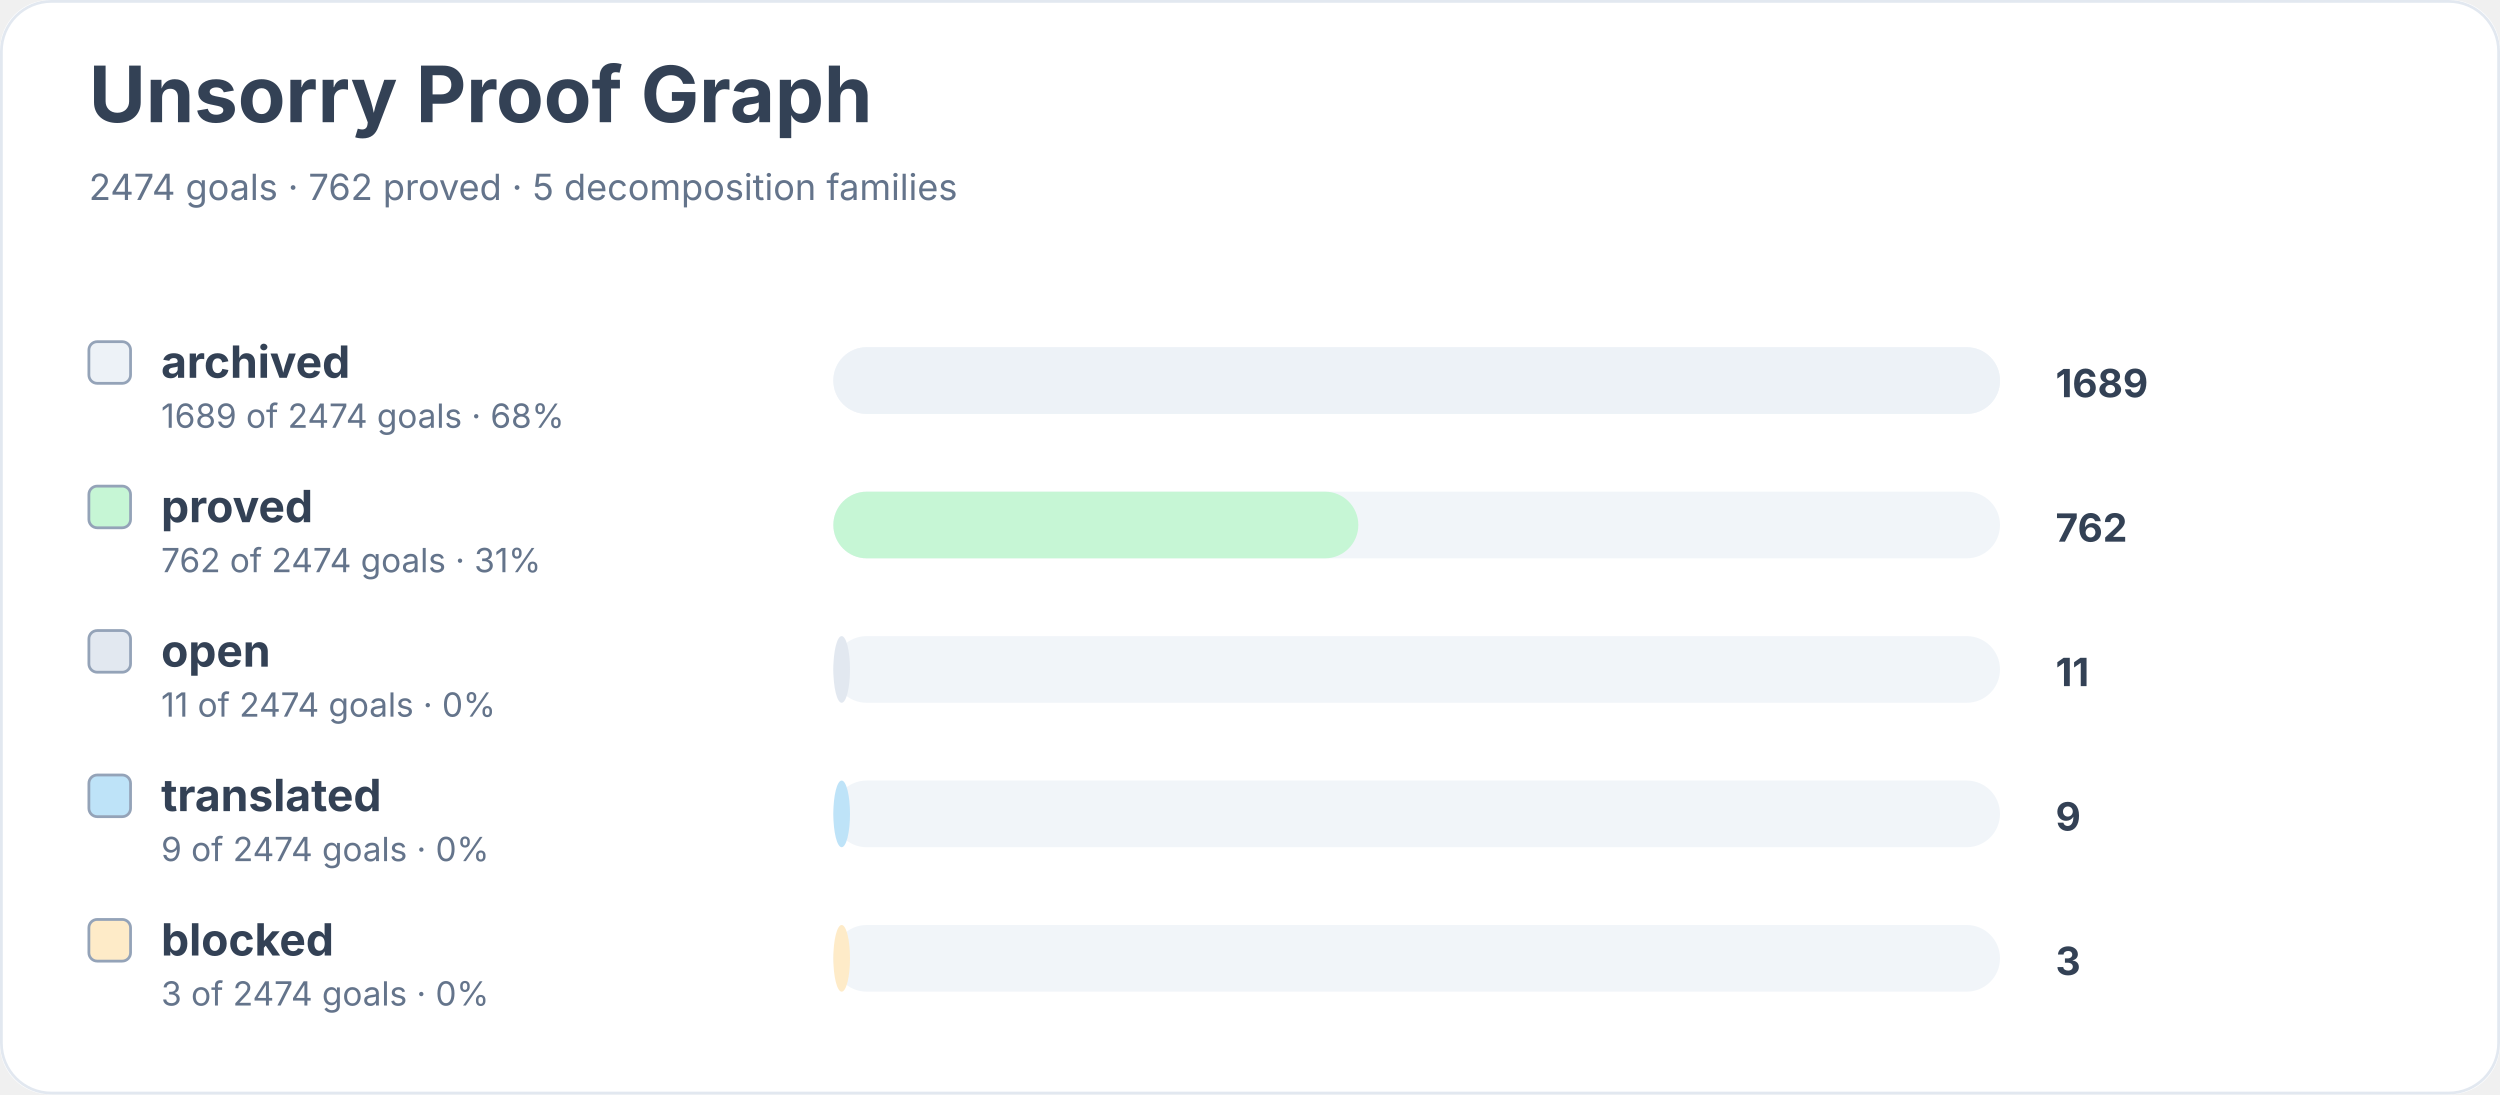
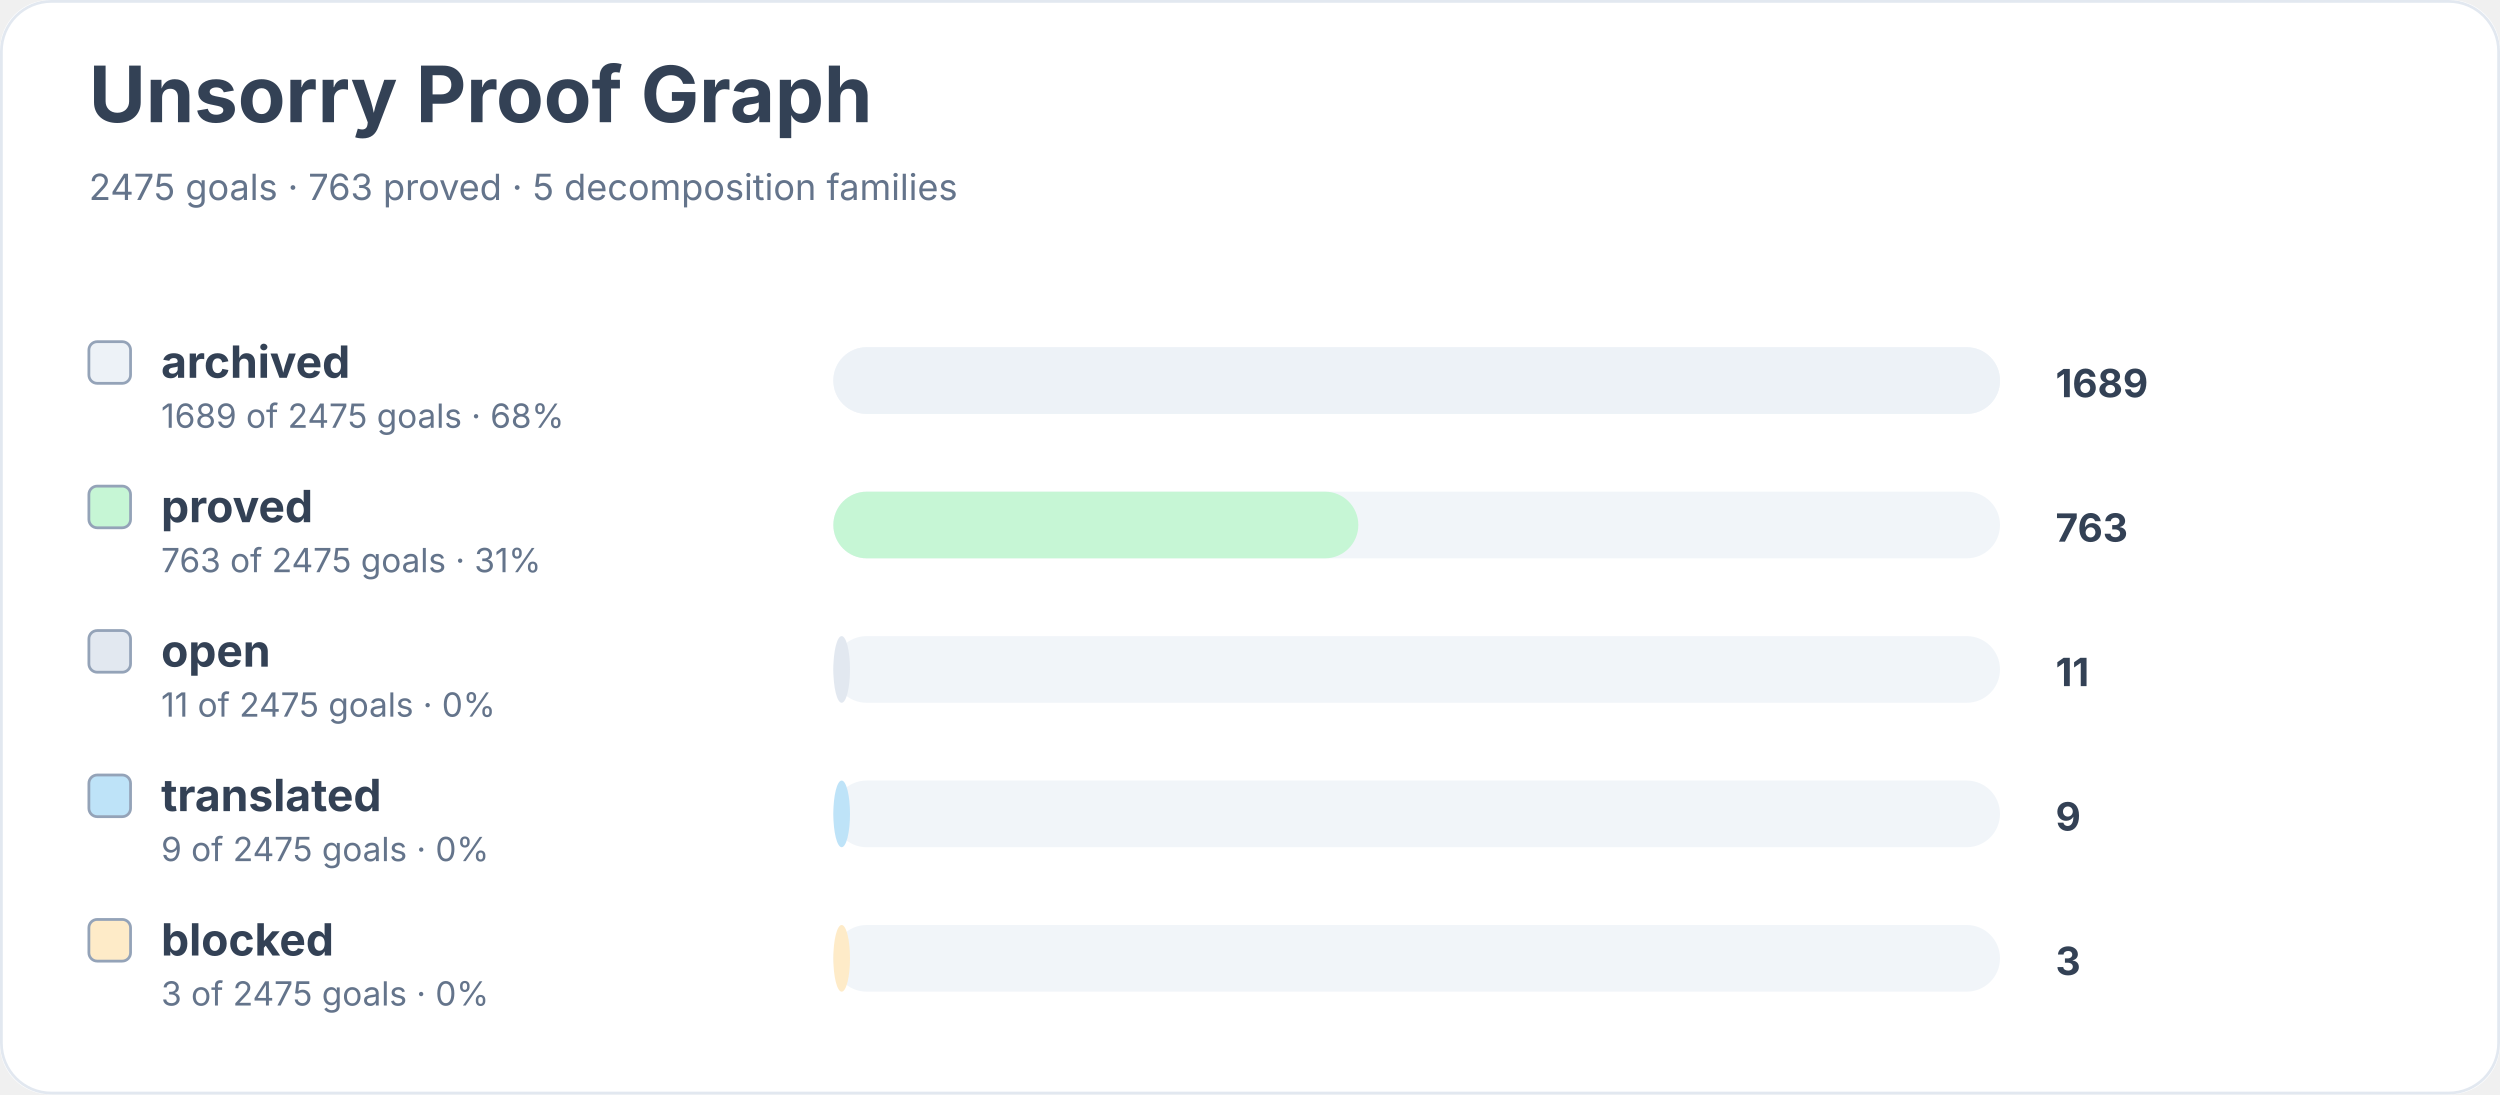
<svg xmlns="http://www.w3.org/2000/svg" width="900" height="394" viewBox="0 0 900 394" role="img" aria-labelledby="title desc">
  <rect width="900" height="100%" rx="18" fill="#ffffff" />
  <rect x="0.5" y="0.5" width="899" height="393" rx="18" fill="none" stroke="#e2e8f0" />
  <text x="32" y="44" font-family="Inter, system-ui, sans-serif" font-size="28" font-weight="700" fill="#334155">Unsorry Proof Graph</text>
-   <text x="32" y="72" font-family="Inter, system-ui, sans-serif" font-size="13" fill="#64748b">2474 goals · 762 proved · 5 decomposition families</text>
+   <text x="32" y="72" font-family="Inter, system-ui, sans-serif" font-size="13" fill="#64748b">2475 goals · 763 proved · 5 decomposition families</text>
  <rect x="32" y="123" width="15" height="15" rx="3" fill="#edf2f7" stroke="#94a3b8" />
  <text x="58" y="136" font-family="Inter, system-ui, sans-serif" font-size="16" font-weight="650" fill="#334155">archived</text>
-   <text x="58" y="154" font-family="Inter, system-ui, sans-serif" font-size="12" fill="#64748b">1689 of 2474 goals · 68%</text>
+   <text x="58" y="154" font-family="Inter, system-ui, sans-serif" font-size="12" fill="#64748b">1689 of 2475 goals · 68%</text>
  <rect x="300" y="125" width="420" height="24" rx="12" fill="#f1f5f9" />
  <rect x="300" y="125" width="420" height="24" rx="12" fill="#edf2f7" />
  <text x="740" y="143" font-family="Inter, system-ui, sans-serif" font-size="14" font-weight="700" fill="#334155">1689</text>
  <rect x="32" y="175" width="15" height="15" rx="3" fill="#c6f6d5" stroke="#94a3b8" />
  <text x="58" y="188" font-family="Inter, system-ui, sans-serif" font-size="16" font-weight="650" fill="#334155">proved</text>
-   <text x="58" y="206" font-family="Inter, system-ui, sans-serif" font-size="12" fill="#64748b">762 of 2474 goals · 31%</text>
+   <text x="58" y="206" font-family="Inter, system-ui, sans-serif" font-size="12" fill="#64748b">763 of 2475 goals · 31%</text>
  <rect x="300" y="177" width="420" height="24" rx="12" fill="#f1f5f9" />
  <rect x="300" y="177" width="189" height="24" rx="12" fill="#c6f6d5" />
-   <text x="740" y="195" font-family="Inter, system-ui, sans-serif" font-size="14" font-weight="700" fill="#334155">762</text>
+   <text x="740" y="195" font-family="Inter, system-ui, sans-serif" font-size="14" font-weight="700" fill="#334155">763</text>
  <rect x="32" y="227" width="15" height="15" rx="3" fill="#e2e8f0" stroke="#94a3b8" />
  <text x="58" y="240" font-family="Inter, system-ui, sans-serif" font-size="16" font-weight="650" fill="#334155">open</text>
-   <text x="58" y="258" font-family="Inter, system-ui, sans-serif" font-size="12" fill="#64748b">11 of 2474 goals · 0%</text>
+   <text x="58" y="258" font-family="Inter, system-ui, sans-serif" font-size="12" fill="#64748b">11 of 2475 goals · 0%</text>
  <rect x="300" y="229" width="420" height="24" rx="12" fill="#f1f5f9" />
  <rect x="300" y="229" width="6" height="24" rx="12" fill="#e2e8f0" />
  <text x="740" y="247" font-family="Inter, system-ui, sans-serif" font-size="14" font-weight="700" fill="#334155">11</text>
  <rect x="32" y="279" width="15" height="15" rx="3" fill="#bee3f8" stroke="#94a3b8" />
  <text x="58" y="292" font-family="Inter, system-ui, sans-serif" font-size="16" font-weight="650" fill="#334155">translated</text>
-   <text x="58" y="310" font-family="Inter, system-ui, sans-serif" font-size="12" fill="#64748b">9 of 2474 goals · 0%</text>
+   <text x="58" y="310" font-family="Inter, system-ui, sans-serif" font-size="12" fill="#64748b">9 of 2475 goals · 0%</text>
  <rect x="300" y="281" width="420" height="24" rx="12" fill="#f1f5f9" />
  <rect x="300" y="281" width="6" height="24" rx="12" fill="#bee3f8" />
  <text x="740" y="299" font-family="Inter, system-ui, sans-serif" font-size="14" font-weight="700" fill="#334155">9</text>
  <rect x="32" y="331" width="15" height="15" rx="3" fill="#feebc8" stroke="#94a3b8" />
  <text x="58" y="344" font-family="Inter, system-ui, sans-serif" font-size="16" font-weight="650" fill="#334155">blocked</text>
-   <text x="58" y="362" font-family="Inter, system-ui, sans-serif" font-size="12" fill="#64748b">3 of 2474 goals · 0%</text>
+   <text x="58" y="362" font-family="Inter, system-ui, sans-serif" font-size="12" fill="#64748b">3 of 2475 goals · 0%</text>
  <rect x="300" y="333" width="420" height="24" rx="12" fill="#f1f5f9" />
  <rect x="300" y="333" width="6" height="24" rx="12" fill="#feebc8" />
  <text x="740" y="351" font-family="Inter, system-ui, sans-serif" font-size="14" font-weight="700" fill="#334155">3</text>
</svg>
